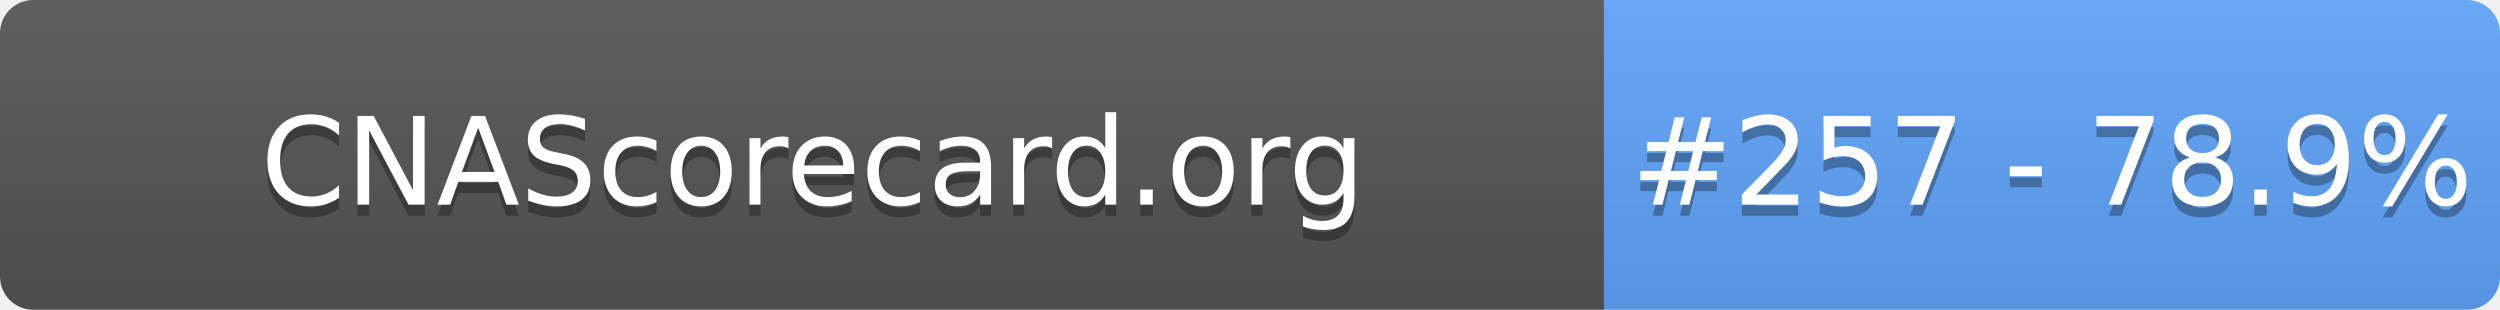
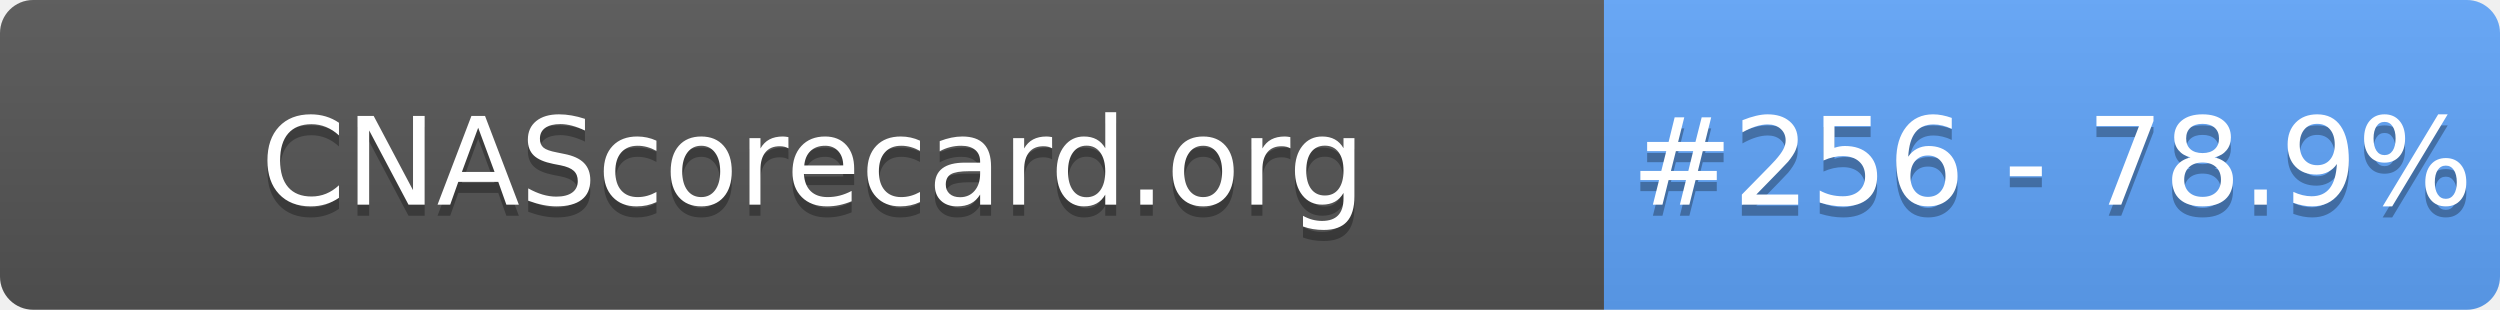
- <svg xmlns="http://www.w3.org/2000/svg" width="226" height="28" role="img" aria-label="CNAScorecard.org: #257 - 78.9%">
+ <svg xmlns="http://www.w3.org/2000/svg" width="226" height="28" role="img" aria-label="CNAScorecard.org: #256 - 78.9%">
  <linearGradient id="s" x2="0" y2="100%">
    <stop offset="0" stop-color="#bbb" stop-opacity=".1" />
    <stop offset="1" stop-opacity=".1" />
  </linearGradient>
  <clipPath id="r">
    <rect width="226" height="28" rx="3" fill="#fff" />
  </clipPath>
  <g clip-path="url(#r)">
    <rect width="145" height="28" fill="#555" />
    <rect x="145" width="81" height="28" fill="#60A5FA" />
    <rect width="226" height="28" fill="url(#s)" />
  </g>
  <g fill="#fff" text-anchor="middle" font-family="Verdana,Geneva,DejaVu Sans,sans-serif" text-rendering="geometricPrecision" font-size="110">
    <text aria-hidden="true" x="735" y="195" fill="#010101" fill-opacity=".3" transform="scale(.1)" textLength="1350">CNAScorecard.org</text>
    <text x="735" y="185" transform="scale(.1)" fill="#fff" textLength="1350">CNAScorecard.org</text>
-     <text aria-hidden="true" x="1855" y="195" fill="#010101" fill-opacity=".3" transform="scale(.1)" textLength="660">#257 - 78.9%</text>
-     <text x="1855" y="185" transform="scale(.1)" fill="#fff" textLength="660">#257 - 78.9%</text>
+     <text aria-hidden="true" x="1855" y="195" fill="#010101" fill-opacity=".3" transform="scale(.1)" textLength="660">#256 - 78.9%</text>
+     <text x="1855" y="185" transform="scale(.1)" fill="#fff" textLength="660">#256 - 78.9%</text>
  </g>
</svg>
